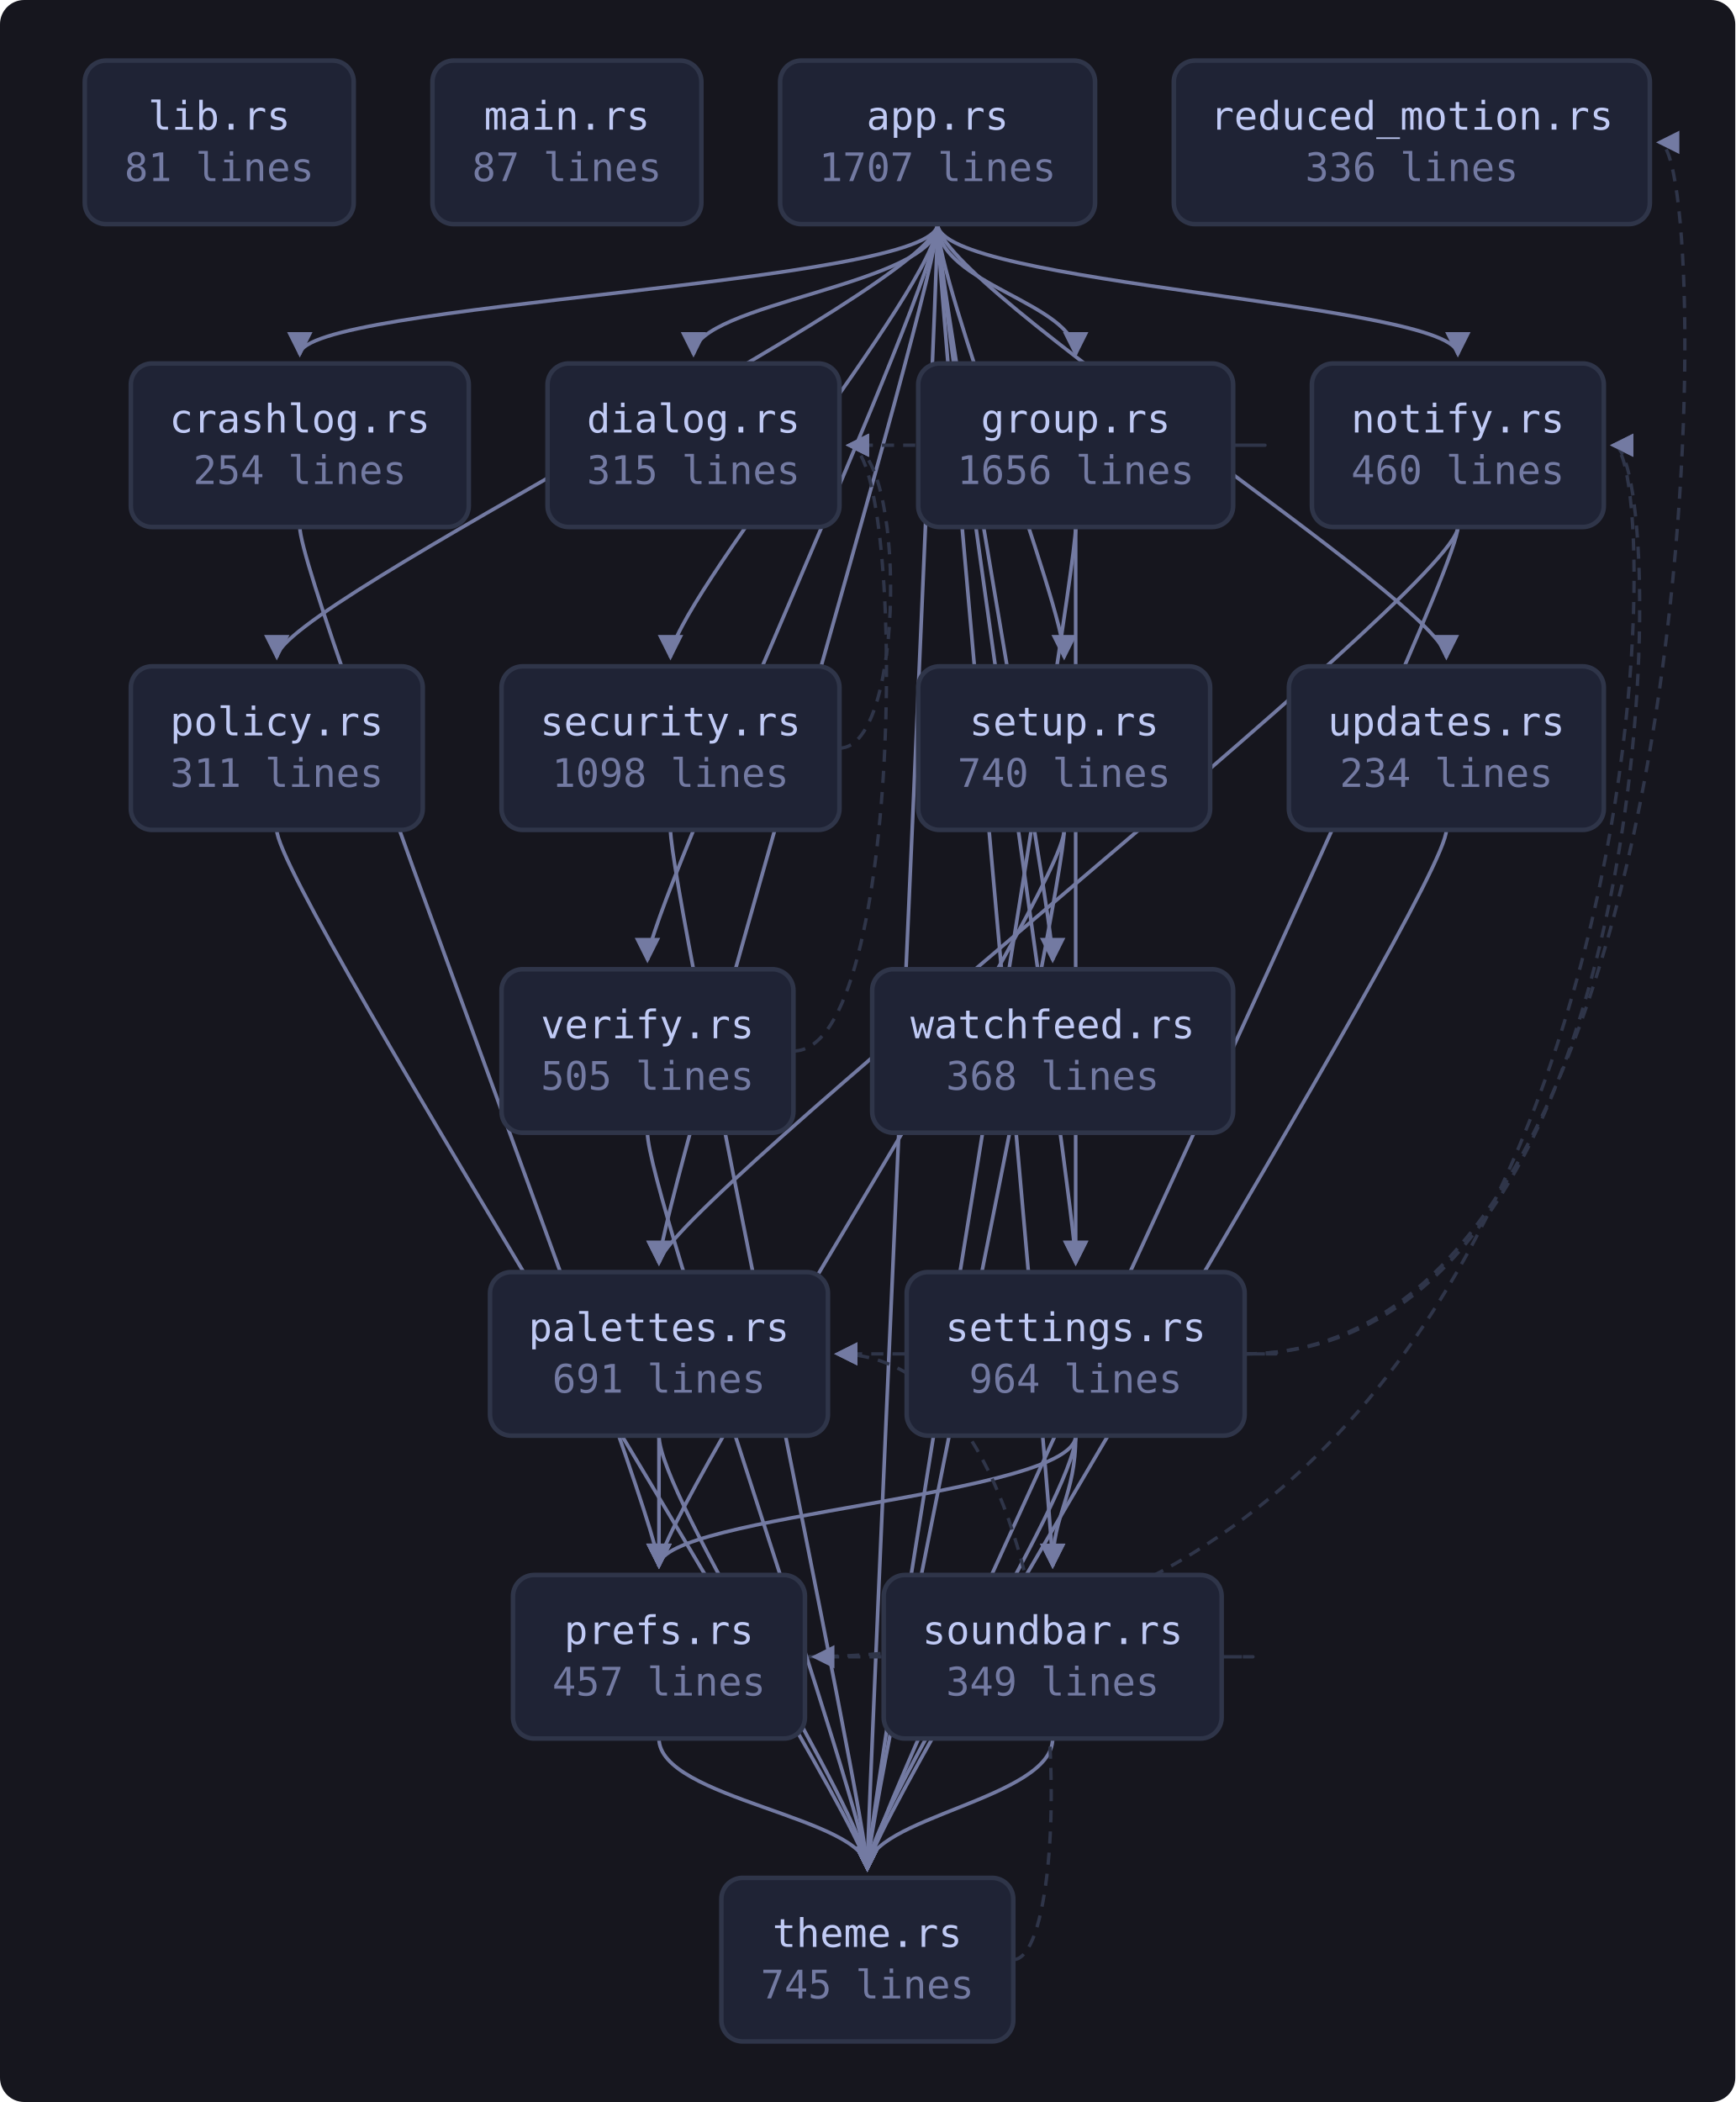
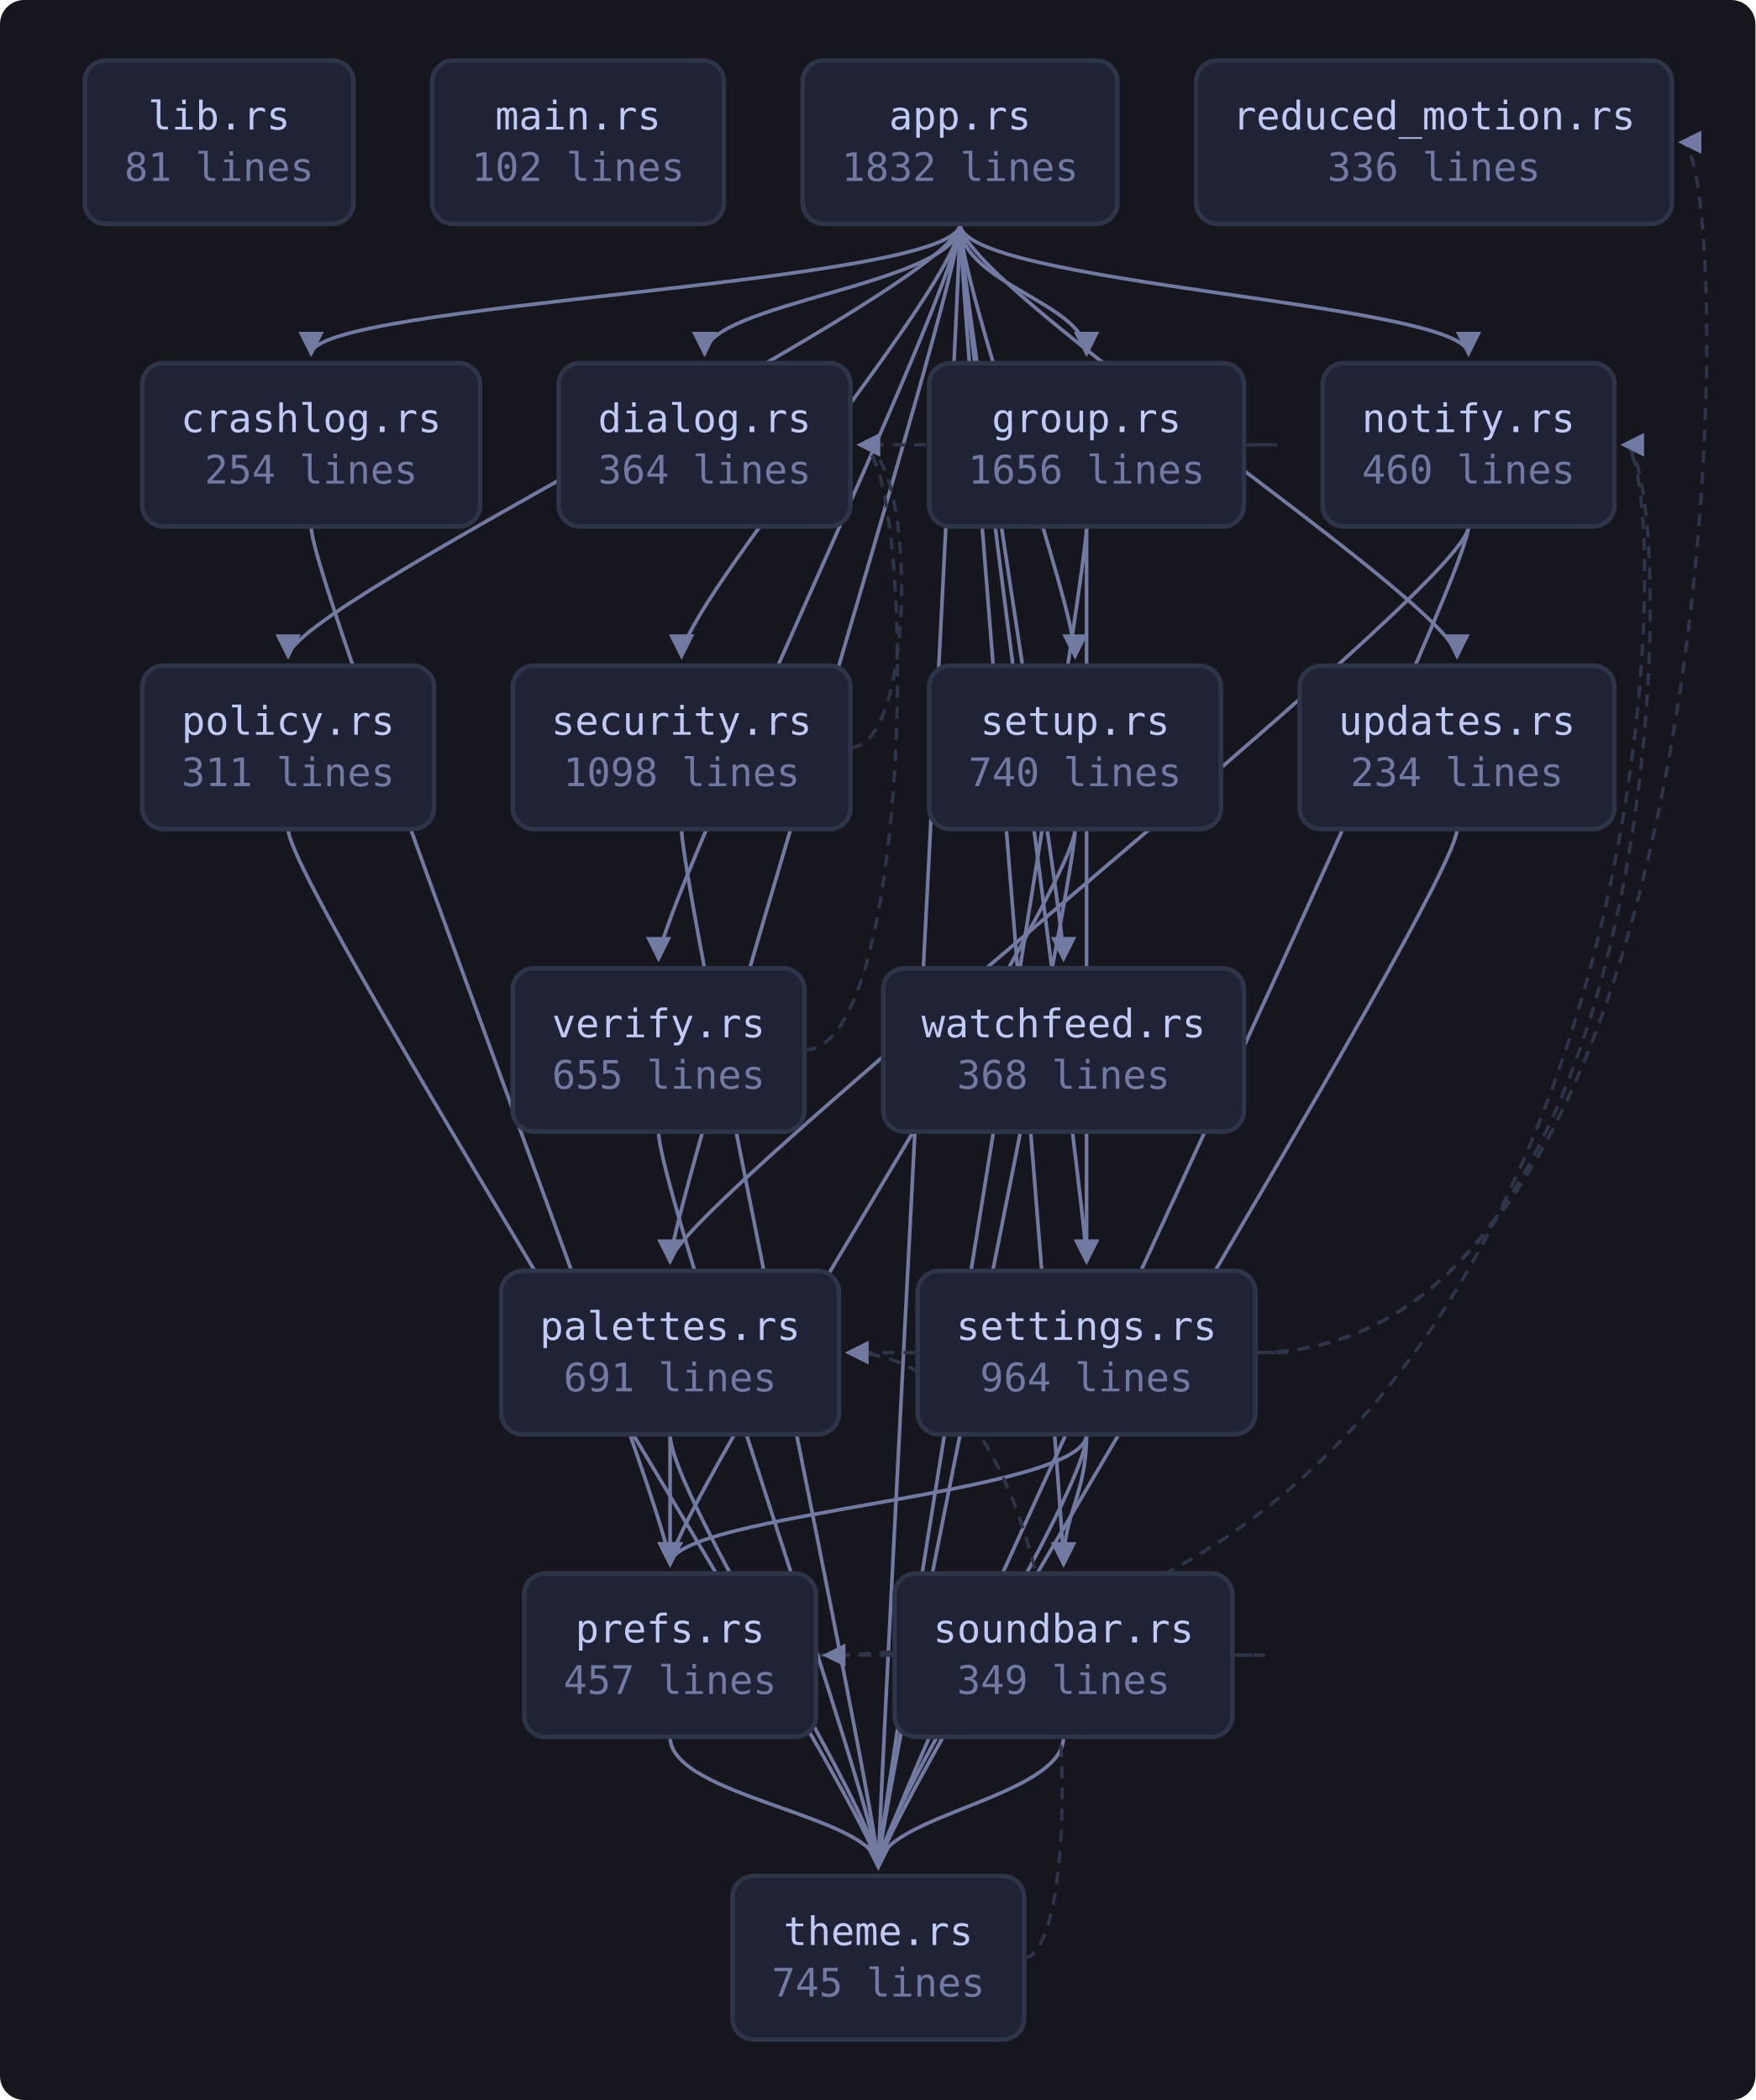
- <svg xmlns="http://www.w3.org/2000/svg" viewBox="0 0 573 694" width="573" height="694" style="max-width:100%;height:auto" role="img" aria-label="flowchart">
+ <svg xmlns="http://www.w3.org/2000/svg" viewBox="0 0 580 694" width="580" height="694" style="max-width:100%;height:auto" role="img" aria-label="flowchart">
  <defs>
    <marker id="a" viewBox="0 0 8 8" refX="7" refY="4" markerWidth="7" markerHeight="7" orient="auto-start-reverse">
      <path d="M0 0 L8 4 L0 8 z" fill="var(--muted, #737aa2)" />
    </marker>
  </defs>
-   <rect x="0" y="0" width="573" height="694" fill="var(--bg-inset, #16161e)" rx="8" />
-   <path d="M309.6 74.0 C 309.6 94.0, 99.0 100.0, 99.0 117.0" fill="none" stroke="var(--muted, #737aa2)" stroke-width="1.2" marker-end="url(#a)" />
-   <path d="M309.6 74.0 C 309.6 94.0, 229.0 100.0, 229.0 117.0" fill="none" stroke="var(--muted, #737aa2)" stroke-width="1.2" marker-end="url(#a)" />
-   <path d="M309.6 74.0 C 309.6 94.0, 355.2 100.0, 355.2 117.0" fill="none" stroke="var(--muted, #737aa2)" stroke-width="1.2" marker-end="url(#a)" />
-   <path d="M309.6 74.0 C 309.6 94.0, 481.4 100.0, 481.4 117.0" fill="none" stroke="var(--muted, #737aa2)" stroke-width="1.2" marker-end="url(#a)" />
-   <path d="M309.6 74.0 C 309.6 94.0, 217.6 400.0, 217.6 417.0" fill="none" stroke="var(--muted, #737aa2)" stroke-width="1.2" marker-end="url(#a)" />
-   <path d="M309.6 74.0 C 309.6 94.0, 91.4 200.0, 91.4 217.0" fill="none" stroke="var(--muted, #737aa2)" stroke-width="1.2" marker-end="url(#a)" />
-   <path d="M309.6 74.0 C 309.6 94.0, 221.4 200.0, 221.4 217.0" fill="none" stroke="var(--muted, #737aa2)" stroke-width="1.2" marker-end="url(#a)" />
-   <path d="M309.6 74.0 C 309.6 94.0, 355.2 400.0, 355.2 417.0" fill="none" stroke="var(--muted, #737aa2)" stroke-width="1.2" marker-end="url(#a)" />
-   <path d="M309.6 74.0 C 309.6 94.0, 351.4 200.0, 351.4 217.0" fill="none" stroke="var(--muted, #737aa2)" stroke-width="1.2" marker-end="url(#a)" />
-   <path d="M309.6 74.0 C 309.6 94.0, 347.6 500.0, 347.6 517.0" fill="none" stroke="var(--muted, #737aa2)" stroke-width="1.2" marker-end="url(#a)" />
-   <path d="M309.6 74.0 C 309.6 94.0, 286.4 600.0, 286.4 617.0" fill="none" stroke="var(--muted, #737aa2)" stroke-width="1.2" marker-end="url(#a)" />
-   <path d="M309.6 74.0 C 309.6 94.0, 477.6 200.0, 477.6 217.0" fill="none" stroke="var(--muted, #737aa2)" stroke-width="1.2" marker-end="url(#a)" />
-   <path d="M309.6 74.0 C 309.6 94.0, 213.8 300.0, 213.8 317.0" fill="none" stroke="var(--muted, #737aa2)" stroke-width="1.2" marker-end="url(#a)" />
-   <path d="M309.6 74.0 C 309.6 94.0, 347.6 300.0, 347.6 317.0" fill="none" stroke="var(--muted, #737aa2)" stroke-width="1.2" marker-end="url(#a)" />
-   <path d="M99.0 174.0 C 99.0 194.0, 217.6 500.0, 217.6 517.0" fill="none" stroke="var(--muted, #737aa2)" stroke-width="1.2" marker-end="url(#a)" />
-   <path d="M407.2 147.0 C 429.2 147.0, 429.2 147.0, 280.2 147.0" fill="none" stroke="var(--border, #2f3549)" stroke-width="1.1" stroke-dasharray="4 3" marker-end="url(#a)" />
-   <path d="M355.2 174.0 C 355.2 194.0, 355.2 400.0, 355.2 417.0" fill="none" stroke="var(--muted, #737aa2)" stroke-width="1.2" marker-end="url(#a)" />
-   <path d="M355.2 174.0 C 355.2 194.0, 286.4 600.0, 286.4 617.0" fill="none" stroke="var(--muted, #737aa2)" stroke-width="1.2" marker-end="url(#a)" />
-   <path d="M481.4 174.0 C 481.4 194.0, 217.6 400.0, 217.6 417.0" fill="none" stroke="var(--muted, #737aa2)" stroke-width="1.2" marker-end="url(#a)" />
-   <path d="M481.4 174.0 C 481.4 194.0, 286.4 600.0, 286.4 617.0" fill="none" stroke="var(--muted, #737aa2)" stroke-width="1.2" marker-end="url(#a)" />
-   <path d="M217.6 474.0 C 217.6 494.0, 217.6 500.0, 217.6 517.0" fill="none" stroke="var(--muted, #737aa2)" stroke-width="1.2" marker-end="url(#a)" />
-   <path d="M217.6 474.0 C 217.6 494.0, 286.4 600.0, 286.4 617.0" fill="none" stroke="var(--muted, #737aa2)" stroke-width="1.2" marker-end="url(#a)" />
-   <path d="M91.4 274.0 C 91.4 294.0, 286.4 600.0, 286.4 617.0" fill="none" stroke="var(--muted, #737aa2)" stroke-width="1.2" marker-end="url(#a)" />
-   <path d="M265.8 547.0 C 551.6 547.0, 551.6 147.0, 532.6 147.0" fill="none" stroke="var(--border, #2f3549)" stroke-width="1.1" stroke-dasharray="4 3" marker-end="url(#a)" />
-   <path d="M217.6 574.0 C 217.6 594.0, 286.4 600.0, 286.4 617.0" fill="none" stroke="var(--muted, #737aa2)" stroke-width="1.2" marker-end="url(#a)" />
-   <path d="M277.2 247.0 C 299.2 247.0, 299.2 147.0, 280.2 147.0" fill="none" stroke="var(--border, #2f3549)" stroke-width="1.1" stroke-dasharray="4 3" marker-end="url(#a)" />
-   <path d="M221.4 274.0 C 221.4 294.0, 286.4 600.0, 286.4 617.0" fill="none" stroke="var(--muted, #737aa2)" stroke-width="1.2" marker-end="url(#a)" />
-   <path d="M411.0 447.0 C 551.6 447.0, 551.6 147.0, 532.6 147.0" fill="none" stroke="var(--border, #2f3549)" stroke-width="1.1" stroke-dasharray="4 3" marker-end="url(#a)" />
-   <path d="M411.0 447.0 C 433.0 447.0, 433.0 447.0, 276.4 447.0" fill="none" stroke="var(--border, #2f3549)" stroke-width="1.1" stroke-dasharray="4 3" marker-end="url(#a)" />
-   <path d="M355.2 474.0 C 355.2 494.0, 217.6 500.0, 217.6 517.0" fill="none" stroke="var(--muted, #737aa2)" stroke-width="1.2" marker-end="url(#a)" />
-   <path d="M411.0 447.0 C 566.8 447.0, 566.8 47.0, 547.8 47.0" fill="none" stroke="var(--border, #2f3549)" stroke-width="1.1" stroke-dasharray="4 3" marker-end="url(#a)" />
-   <path d="M355.2 474.0 C 355.2 494.0, 347.6 500.0, 347.6 517.0" fill="none" stroke="var(--muted, #737aa2)" stroke-width="1.2" marker-end="url(#a)" />
-   <path d="M355.2 474.0 C 355.2 494.0, 286.4 600.0, 286.4 617.0" fill="none" stroke="var(--muted, #737aa2)" stroke-width="1.2" marker-end="url(#a)" />
-   <path d="M351.4 274.0 C 351.4 294.0, 217.6 500.0, 217.6 517.0" fill="none" stroke="var(--muted, #737aa2)" stroke-width="1.2" marker-end="url(#a)" />
-   <path d="M351.4 274.0 C 351.4 294.0, 286.4 600.0, 286.4 617.0" fill="none" stroke="var(--muted, #737aa2)" stroke-width="1.2" marker-end="url(#a)" />
-   <path d="M403.4 547.0 C 425.4 547.0, 425.4 547.0, 268.8 547.0" fill="none" stroke="var(--border, #2f3549)" stroke-width="1.1" stroke-dasharray="4 3" marker-end="url(#a)" />
-   <path d="M347.6 574.0 C 347.6 594.0, 286.4 600.0, 286.4 617.0" fill="none" stroke="var(--muted, #737aa2)" stroke-width="1.2" marker-end="url(#a)" />
-   <path d="M334.6 647.0 C 356.6 647.0, 356.6 447.0, 276.4 447.0" fill="none" stroke="var(--border, #2f3549)" stroke-width="1.1" stroke-dasharray="4 3" marker-end="url(#a)" />
-   <path d="M477.6 274.0 C 477.6 294.0, 286.4 600.0, 286.4 617.0" fill="none" stroke="var(--muted, #737aa2)" stroke-width="1.2" marker-end="url(#a)" />
-   <path d="M262.0 347.0 C 299.2 347.0, 299.2 147.0, 280.2 147.0" fill="none" stroke="var(--border, #2f3549)" stroke-width="1.1" stroke-dasharray="4 3" marker-end="url(#a)" />
-   <path d="M213.8 374.0 C 213.8 394.0, 286.4 600.0, 286.4 617.0" fill="none" stroke="var(--muted, #737aa2)" stroke-width="1.2" marker-end="url(#a)" />
+   <rect x="0" y="0" width="580" height="694" fill="var(--bg-inset, #16161e)" rx="8" />
+   <path d="M317.2 74.0 C 317.2 94.0, 102.8 100.0, 102.8 117.0" fill="none" stroke="var(--muted, #737aa2)" stroke-width="1.2" marker-end="url(#a)" />
+   <path d="M317.2 74.0 C 317.2 94.0, 232.8 100.0, 232.8 117.0" fill="none" stroke="var(--muted, #737aa2)" stroke-width="1.2" marker-end="url(#a)" />
+   <path d="M317.2 74.0 C 317.2 94.0, 359.0 100.0, 359.0 117.0" fill="none" stroke="var(--muted, #737aa2)" stroke-width="1.2" marker-end="url(#a)" />
+   <path d="M317.2 74.0 C 317.2 94.0, 485.2 100.0, 485.2 117.0" fill="none" stroke="var(--muted, #737aa2)" stroke-width="1.2" marker-end="url(#a)" />
+   <path d="M317.2 74.0 C 317.2 94.0, 221.4 400.0, 221.4 417.0" fill="none" stroke="var(--muted, #737aa2)" stroke-width="1.2" marker-end="url(#a)" />
+   <path d="M317.2 74.0 C 317.2 94.0, 95.2 200.0, 95.2 217.0" fill="none" stroke="var(--muted, #737aa2)" stroke-width="1.2" marker-end="url(#a)" />
+   <path d="M317.2 74.0 C 317.2 94.0, 225.2 200.0, 225.2 217.0" fill="none" stroke="var(--muted, #737aa2)" stroke-width="1.2" marker-end="url(#a)" />
+   <path d="M317.2 74.0 C 317.2 94.0, 359.0 400.0, 359.0 417.0" fill="none" stroke="var(--muted, #737aa2)" stroke-width="1.2" marker-end="url(#a)" />
+   <path d="M317.2 74.0 C 317.2 94.0, 355.2 200.0, 355.2 217.0" fill="none" stroke="var(--muted, #737aa2)" stroke-width="1.2" marker-end="url(#a)" />
+   <path d="M317.2 74.0 C 317.2 94.0, 351.4 500.0, 351.4 517.0" fill="none" stroke="var(--muted, #737aa2)" stroke-width="1.2" marker-end="url(#a)" />
+   <path d="M317.2 74.0 C 317.2 94.0, 290.2 600.0, 290.2 617.0" fill="none" stroke="var(--muted, #737aa2)" stroke-width="1.2" marker-end="url(#a)" />
+   <path d="M317.2 74.0 C 317.2 94.0, 481.4 200.0, 481.4 217.0" fill="none" stroke="var(--muted, #737aa2)" stroke-width="1.2" marker-end="url(#a)" />
+   <path d="M317.2 74.0 C 317.2 94.0, 217.6 300.0, 217.6 317.0" fill="none" stroke="var(--muted, #737aa2)" stroke-width="1.2" marker-end="url(#a)" />
+   <path d="M317.2 74.0 C 317.2 94.0, 351.4 300.0, 351.4 317.0" fill="none" stroke="var(--muted, #737aa2)" stroke-width="1.2" marker-end="url(#a)" />
+   <path d="M102.8 174.0 C 102.8 194.0, 221.4 500.0, 221.4 517.0" fill="none" stroke="var(--muted, #737aa2)" stroke-width="1.2" marker-end="url(#a)" />
+   <path d="M411.0 147.0 C 433.0 147.0, 433.0 147.0, 284.0 147.0" fill="none" stroke="var(--border, #2f3549)" stroke-width="1.1" stroke-dasharray="4 3" marker-end="url(#a)" />
+   <path d="M359.0 174.0 C 359.0 194.0, 359.0 400.0, 359.0 417.0" fill="none" stroke="var(--muted, #737aa2)" stroke-width="1.2" marker-end="url(#a)" />
+   <path d="M359.0 174.0 C 359.0 194.0, 290.2 600.0, 290.2 617.0" fill="none" stroke="var(--muted, #737aa2)" stroke-width="1.2" marker-end="url(#a)" />
+   <path d="M485.2 174.0 C 485.2 194.0, 221.4 400.0, 221.4 417.0" fill="none" stroke="var(--muted, #737aa2)" stroke-width="1.2" marker-end="url(#a)" />
+   <path d="M485.2 174.0 C 485.2 194.0, 290.2 600.0, 290.2 617.0" fill="none" stroke="var(--muted, #737aa2)" stroke-width="1.2" marker-end="url(#a)" />
+   <path d="M221.4 474.0 C 221.4 494.0, 221.4 500.0, 221.4 517.0" fill="none" stroke="var(--muted, #737aa2)" stroke-width="1.2" marker-end="url(#a)" />
+   <path d="M221.4 474.0 C 221.4 494.0, 290.2 600.0, 290.2 617.0" fill="none" stroke="var(--muted, #737aa2)" stroke-width="1.2" marker-end="url(#a)" />
+   <path d="M95.2 274.0 C 95.2 294.0, 290.2 600.0, 290.2 617.0" fill="none" stroke="var(--muted, #737aa2)" stroke-width="1.2" marker-end="url(#a)" />
+   <path d="M269.6 547.0 C 555.4 547.0, 555.4 147.0, 536.4 147.0" fill="none" stroke="var(--border, #2f3549)" stroke-width="1.1" stroke-dasharray="4 3" marker-end="url(#a)" />
+   <path d="M221.4 574.0 C 221.4 594.0, 290.2 600.0, 290.2 617.0" fill="none" stroke="var(--muted, #737aa2)" stroke-width="1.2" marker-end="url(#a)" />
+   <path d="M281.0 247.0 C 303.0 247.0, 303.0 147.0, 284.0 147.0" fill="none" stroke="var(--border, #2f3549)" stroke-width="1.1" stroke-dasharray="4 3" marker-end="url(#a)" />
+   <path d="M225.2 274.0 C 225.2 294.0, 290.2 600.0, 290.2 617.0" fill="none" stroke="var(--muted, #737aa2)" stroke-width="1.2" marker-end="url(#a)" />
+   <path d="M414.8 447.0 C 555.4 447.0, 555.4 147.0, 536.4 147.0" fill="none" stroke="var(--border, #2f3549)" stroke-width="1.1" stroke-dasharray="4 3" marker-end="url(#a)" />
+   <path d="M414.8 447.0 C 436.8 447.0, 436.8 447.0, 280.2 447.0" fill="none" stroke="var(--border, #2f3549)" stroke-width="1.1" stroke-dasharray="4 3" marker-end="url(#a)" />
+   <path d="M359.0 474.0 C 359.0 494.0, 221.4 500.0, 221.4 517.0" fill="none" stroke="var(--muted, #737aa2)" stroke-width="1.2" marker-end="url(#a)" />
+   <path d="M414.8 447.0 C 574.4 447.0, 574.4 47.0, 555.4 47.0" fill="none" stroke="var(--border, #2f3549)" stroke-width="1.1" stroke-dasharray="4 3" marker-end="url(#a)" />
+   <path d="M359.0 474.0 C 359.0 494.0, 351.4 500.0, 351.4 517.0" fill="none" stroke="var(--muted, #737aa2)" stroke-width="1.2" marker-end="url(#a)" />
+   <path d="M359.0 474.0 C 359.0 494.0, 290.2 600.0, 290.2 617.0" fill="none" stroke="var(--muted, #737aa2)" stroke-width="1.2" marker-end="url(#a)" />
+   <path d="M355.2 274.0 C 355.2 294.0, 221.4 500.0, 221.4 517.0" fill="none" stroke="var(--muted, #737aa2)" stroke-width="1.2" marker-end="url(#a)" />
+   <path d="M355.2 274.0 C 355.2 294.0, 290.2 600.0, 290.2 617.0" fill="none" stroke="var(--muted, #737aa2)" stroke-width="1.2" marker-end="url(#a)" />
+   <path d="M407.2 547.0 C 429.2 547.0, 429.2 547.0, 272.6 547.0" fill="none" stroke="var(--border, #2f3549)" stroke-width="1.1" stroke-dasharray="4 3" marker-end="url(#a)" />
+   <path d="M351.4 574.0 C 351.4 594.0, 290.2 600.0, 290.2 617.0" fill="none" stroke="var(--muted, #737aa2)" stroke-width="1.2" marker-end="url(#a)" />
+   <path d="M338.4 647.0 C 360.4 647.0, 360.4 447.0, 280.2 447.0" fill="none" stroke="var(--border, #2f3549)" stroke-width="1.1" stroke-dasharray="4 3" marker-end="url(#a)" />
+   <path d="M481.4 274.0 C 481.4 294.0, 290.2 600.0, 290.2 617.0" fill="none" stroke="var(--muted, #737aa2)" stroke-width="1.2" marker-end="url(#a)" />
+   <path d="M265.8 347.0 C 303.0 347.0, 303.0 147.0, 284.0 147.0" fill="none" stroke="var(--border, #2f3549)" stroke-width="1.1" stroke-dasharray="4 3" marker-end="url(#a)" />
+   <path d="M217.6 374.0 C 217.6 394.0, 290.2 600.0, 290.2 617.0" fill="none" stroke="var(--muted, #737aa2)" stroke-width="1.2" marker-end="url(#a)" />
  <a href="https://github.com/tilas01/veilvoice/blob/main/crates/veilvoice-gui/src/lib.rs" target="_blank" rel="noopener noreferrer">
    <rect x="28.0" y="20.0" width="88.8" height="54.0" rx="7" fill="var(--bg-soft, #1f2335)" stroke="var(--border, #2f3549)" stroke-width="1.5" />
    <text x="72.4" y="42.8" font-family="ui-monospace, SFMono-Regular, Menlo, Consolas, monospace" font-size="13" fill="var(--fg, #c0caf5)" text-anchor="middle">lib.rs</text>
    <text x="72.4" y="59.8" font-family="ui-monospace, SFMono-Regular, Menlo, Consolas, monospace" font-size="13" fill="var(--muted, #737aa2)" text-anchor="middle">81 lines</text>
  </a>
  <a href="https://github.com/tilas01/veilvoice/blob/main/crates/veilvoice-gui/src/main.rs" target="_blank" rel="noopener noreferrer">
-     <rect x="142.8" y="20.0" width="88.8" height="54.0" rx="7" fill="var(--bg-soft, #1f2335)" stroke="var(--border, #2f3549)" stroke-width="1.5" />
-     <text x="187.2" y="42.8" font-family="ui-monospace, SFMono-Regular, Menlo, Consolas, monospace" font-size="13" fill="var(--fg, #c0caf5)" text-anchor="middle">main.rs</text>
-     <text x="187.2" y="59.8" font-family="ui-monospace, SFMono-Regular, Menlo, Consolas, monospace" font-size="13" fill="var(--muted, #737aa2)" text-anchor="middle">87 lines</text>
+     <rect x="142.8" y="20.0" width="96.4" height="54.0" rx="7" fill="var(--bg-soft, #1f2335)" stroke="var(--border, #2f3549)" stroke-width="1.5" />
+     <text x="191.0" y="42.8" font-family="ui-monospace, SFMono-Regular, Menlo, Consolas, monospace" font-size="13" fill="var(--fg, #c0caf5)" text-anchor="middle">main.rs</text>
+     <text x="191.0" y="59.8" font-family="ui-monospace, SFMono-Regular, Menlo, Consolas, monospace" font-size="13" fill="var(--muted, #737aa2)" text-anchor="middle">102 lines</text>
  </a>
  <a href="https://github.com/tilas01/veilvoice/blob/main/crates/veilvoice-gui/src/app.rs" target="_blank" rel="noopener noreferrer">
-     <rect x="257.6" y="20.0" width="104.0" height="54.0" rx="7" fill="var(--bg-soft, #1f2335)" stroke="var(--border, #2f3549)" stroke-width="1.5" />
-     <text x="309.6" y="42.8" font-family="ui-monospace, SFMono-Regular, Menlo, Consolas, monospace" font-size="13" fill="var(--fg, #c0caf5)" text-anchor="middle">app.rs</text>
-     <text x="309.6" y="59.8" font-family="ui-monospace, SFMono-Regular, Menlo, Consolas, monospace" font-size="13" fill="var(--muted, #737aa2)" text-anchor="middle">1707 lines</text>
+     <rect x="265.2" y="20.0" width="104.0" height="54.0" rx="7" fill="var(--bg-soft, #1f2335)" stroke="var(--border, #2f3549)" stroke-width="1.5" />
+     <text x="317.2" y="42.8" font-family="ui-monospace, SFMono-Regular, Menlo, Consolas, monospace" font-size="13" fill="var(--fg, #c0caf5)" text-anchor="middle">app.rs</text>
+     <text x="317.2" y="59.8" font-family="ui-monospace, SFMono-Regular, Menlo, Consolas, monospace" font-size="13" fill="var(--muted, #737aa2)" text-anchor="middle">1832 lines</text>
  </a>
  <a href="https://github.com/tilas01/veilvoice/blob/main/crates/veilvoice-gui/src/crashlog.rs" target="_blank" rel="noopener noreferrer">
-     <rect x="43.2" y="120.0" width="111.6" height="54.0" rx="7" fill="var(--bg-soft, #1f2335)" stroke="var(--border, #2f3549)" stroke-width="1.5" />
-     <text x="99.0" y="142.8" font-family="ui-monospace, SFMono-Regular, Menlo, Consolas, monospace" font-size="13" fill="var(--fg, #c0caf5)" text-anchor="middle">crashlog.rs</text>
-     <text x="99.0" y="159.8" font-family="ui-monospace, SFMono-Regular, Menlo, Consolas, monospace" font-size="13" fill="var(--muted, #737aa2)" text-anchor="middle">254 lines</text>
+     <rect x="47.0" y="120.0" width="111.6" height="54.0" rx="7" fill="var(--bg-soft, #1f2335)" stroke="var(--border, #2f3549)" stroke-width="1.5" />
+     <text x="102.8" y="142.8" font-family="ui-monospace, SFMono-Regular, Menlo, Consolas, monospace" font-size="13" fill="var(--fg, #c0caf5)" text-anchor="middle">crashlog.rs</text>
+     <text x="102.8" y="159.8" font-family="ui-monospace, SFMono-Regular, Menlo, Consolas, monospace" font-size="13" fill="var(--muted, #737aa2)" text-anchor="middle">254 lines</text>
  </a>
  <a href="https://github.com/tilas01/veilvoice/blob/main/crates/veilvoice-gui/src/dialog.rs" target="_blank" rel="noopener noreferrer">
-     <rect x="180.8" y="120.0" width="96.4" height="54.0" rx="7" fill="var(--bg-soft, #1f2335)" stroke="var(--border, #2f3549)" stroke-width="1.5" />
-     <text x="229.0" y="142.8" font-family="ui-monospace, SFMono-Regular, Menlo, Consolas, monospace" font-size="13" fill="var(--fg, #c0caf5)" text-anchor="middle">dialog.rs</text>
-     <text x="229.0" y="159.8" font-family="ui-monospace, SFMono-Regular, Menlo, Consolas, monospace" font-size="13" fill="var(--muted, #737aa2)" text-anchor="middle">315 lines</text>
+     <rect x="184.6" y="120.0" width="96.4" height="54.0" rx="7" fill="var(--bg-soft, #1f2335)" stroke="var(--border, #2f3549)" stroke-width="1.5" />
+     <text x="232.8" y="142.8" font-family="ui-monospace, SFMono-Regular, Menlo, Consolas, monospace" font-size="13" fill="var(--fg, #c0caf5)" text-anchor="middle">dialog.rs</text>
+     <text x="232.8" y="159.8" font-family="ui-monospace, SFMono-Regular, Menlo, Consolas, monospace" font-size="13" fill="var(--muted, #737aa2)" text-anchor="middle">364 lines</text>
  </a>
  <a href="https://github.com/tilas01/veilvoice/blob/main/crates/veilvoice-gui/src/group.rs" target="_blank" rel="noopener noreferrer">
-     <rect x="303.2" y="120.0" width="104.0" height="54.0" rx="7" fill="var(--bg-soft, #1f2335)" stroke="var(--border, #2f3549)" stroke-width="1.5" />
-     <text x="355.2" y="142.8" font-family="ui-monospace, SFMono-Regular, Menlo, Consolas, monospace" font-size="13" fill="var(--fg, #c0caf5)" text-anchor="middle">group.rs</text>
-     <text x="355.2" y="159.8" font-family="ui-monospace, SFMono-Regular, Menlo, Consolas, monospace" font-size="13" fill="var(--muted, #737aa2)" text-anchor="middle">1656 lines</text>
+     <rect x="307.0" y="120.0" width="104.0" height="54.0" rx="7" fill="var(--bg-soft, #1f2335)" stroke="var(--border, #2f3549)" stroke-width="1.5" />
+     <text x="359.0" y="142.8" font-family="ui-monospace, SFMono-Regular, Menlo, Consolas, monospace" font-size="13" fill="var(--fg, #c0caf5)" text-anchor="middle">group.rs</text>
+     <text x="359.0" y="159.8" font-family="ui-monospace, SFMono-Regular, Menlo, Consolas, monospace" font-size="13" fill="var(--muted, #737aa2)" text-anchor="middle">1656 lines</text>
  </a>
  <a href="https://github.com/tilas01/veilvoice/blob/main/crates/veilvoice-gui/src/notify.rs" target="_blank" rel="noopener noreferrer">
-     <rect x="433.2" y="120.0" width="96.4" height="54.0" rx="7" fill="var(--bg-soft, #1f2335)" stroke="var(--border, #2f3549)" stroke-width="1.5" />
-     <text x="481.4" y="142.8" font-family="ui-monospace, SFMono-Regular, Menlo, Consolas, monospace" font-size="13" fill="var(--fg, #c0caf5)" text-anchor="middle">notify.rs</text>
-     <text x="481.4" y="159.8" font-family="ui-monospace, SFMono-Regular, Menlo, Consolas, monospace" font-size="13" fill="var(--muted, #737aa2)" text-anchor="middle">460 lines</text>
+     <rect x="437.0" y="120.0" width="96.4" height="54.0" rx="7" fill="var(--bg-soft, #1f2335)" stroke="var(--border, #2f3549)" stroke-width="1.5" />
+     <text x="485.2" y="142.8" font-family="ui-monospace, SFMono-Regular, Menlo, Consolas, monospace" font-size="13" fill="var(--fg, #c0caf5)" text-anchor="middle">notify.rs</text>
+     <text x="485.2" y="159.8" font-family="ui-monospace, SFMono-Regular, Menlo, Consolas, monospace" font-size="13" fill="var(--muted, #737aa2)" text-anchor="middle">460 lines</text>
  </a>
  <a href="https://github.com/tilas01/veilvoice/blob/main/crates/veilvoice-gui/src/palettes.rs" target="_blank" rel="noopener noreferrer">
-     <rect x="161.8" y="420.0" width="111.6" height="54.0" rx="7" fill="var(--bg-soft, #1f2335)" stroke="var(--border, #2f3549)" stroke-width="1.5" />
-     <text x="217.6" y="442.8" font-family="ui-monospace, SFMono-Regular, Menlo, Consolas, monospace" font-size="13" fill="var(--fg, #c0caf5)" text-anchor="middle">palettes.rs</text>
-     <text x="217.6" y="459.8" font-family="ui-monospace, SFMono-Regular, Menlo, Consolas, monospace" font-size="13" fill="var(--muted, #737aa2)" text-anchor="middle">691 lines</text>
+     <rect x="165.6" y="420.0" width="111.6" height="54.0" rx="7" fill="var(--bg-soft, #1f2335)" stroke="var(--border, #2f3549)" stroke-width="1.5" />
+     <text x="221.4" y="442.8" font-family="ui-monospace, SFMono-Regular, Menlo, Consolas, monospace" font-size="13" fill="var(--fg, #c0caf5)" text-anchor="middle">palettes.rs</text>
+     <text x="221.4" y="459.8" font-family="ui-monospace, SFMono-Regular, Menlo, Consolas, monospace" font-size="13" fill="var(--muted, #737aa2)" text-anchor="middle">691 lines</text>
  </a>
  <a href="https://github.com/tilas01/veilvoice/blob/main/crates/veilvoice-gui/src/policy.rs" target="_blank" rel="noopener noreferrer">
-     <rect x="43.2" y="220.0" width="96.4" height="54.0" rx="7" fill="var(--bg-soft, #1f2335)" stroke="var(--border, #2f3549)" stroke-width="1.5" />
-     <text x="91.4" y="242.8" font-family="ui-monospace, SFMono-Regular, Menlo, Consolas, monospace" font-size="13" fill="var(--fg, #c0caf5)" text-anchor="middle">policy.rs</text>
-     <text x="91.4" y="259.8" font-family="ui-monospace, SFMono-Regular, Menlo, Consolas, monospace" font-size="13" fill="var(--muted, #737aa2)" text-anchor="middle">311 lines</text>
+     <rect x="47.0" y="220.0" width="96.4" height="54.0" rx="7" fill="var(--bg-soft, #1f2335)" stroke="var(--border, #2f3549)" stroke-width="1.5" />
+     <text x="95.2" y="242.8" font-family="ui-monospace, SFMono-Regular, Menlo, Consolas, monospace" font-size="13" fill="var(--fg, #c0caf5)" text-anchor="middle">policy.rs</text>
+     <text x="95.2" y="259.8" font-family="ui-monospace, SFMono-Regular, Menlo, Consolas, monospace" font-size="13" fill="var(--muted, #737aa2)" text-anchor="middle">311 lines</text>
  </a>
  <a href="https://github.com/tilas01/veilvoice/blob/main/crates/veilvoice-gui/src/prefs.rs" target="_blank" rel="noopener noreferrer">
-     <rect x="169.4" y="520.0" width="96.4" height="54.0" rx="7" fill="var(--bg-soft, #1f2335)" stroke="var(--border, #2f3549)" stroke-width="1.5" />
-     <text x="217.6" y="542.8" font-family="ui-monospace, SFMono-Regular, Menlo, Consolas, monospace" font-size="13" fill="var(--fg, #c0caf5)" text-anchor="middle">prefs.rs</text>
-     <text x="217.6" y="559.8" font-family="ui-monospace, SFMono-Regular, Menlo, Consolas, monospace" font-size="13" fill="var(--muted, #737aa2)" text-anchor="middle">457 lines</text>
+     <rect x="173.2" y="520.0" width="96.4" height="54.0" rx="7" fill="var(--bg-soft, #1f2335)" stroke="var(--border, #2f3549)" stroke-width="1.5" />
+     <text x="221.4" y="542.8" font-family="ui-monospace, SFMono-Regular, Menlo, Consolas, monospace" font-size="13" fill="var(--fg, #c0caf5)" text-anchor="middle">prefs.rs</text>
+     <text x="221.4" y="559.8" font-family="ui-monospace, SFMono-Regular, Menlo, Consolas, monospace" font-size="13" fill="var(--muted, #737aa2)" text-anchor="middle">457 lines</text>
  </a>
  <a href="https://github.com/tilas01/veilvoice/blob/main/crates/veilvoice-gui/src/reduced_motion.rs" target="_blank" rel="noopener noreferrer">
-     <rect x="387.6" y="20.0" width="157.2" height="54.0" rx="7" fill="var(--bg-soft, #1f2335)" stroke="var(--border, #2f3549)" stroke-width="1.5" />
-     <text x="466.2" y="42.8" font-family="ui-monospace, SFMono-Regular, Menlo, Consolas, monospace" font-size="13" fill="var(--fg, #c0caf5)" text-anchor="middle">reduced_motion.rs</text>
-     <text x="466.2" y="59.8" font-family="ui-monospace, SFMono-Regular, Menlo, Consolas, monospace" font-size="13" fill="var(--muted, #737aa2)" text-anchor="middle">336 lines</text>
+     <rect x="395.2" y="20.0" width="157.2" height="54.0" rx="7" fill="var(--bg-soft, #1f2335)" stroke="var(--border, #2f3549)" stroke-width="1.5" />
+     <text x="473.8" y="42.8" font-family="ui-monospace, SFMono-Regular, Menlo, Consolas, monospace" font-size="13" fill="var(--fg, #c0caf5)" text-anchor="middle">reduced_motion.rs</text>
+     <text x="473.8" y="59.8" font-family="ui-monospace, SFMono-Regular, Menlo, Consolas, monospace" font-size="13" fill="var(--muted, #737aa2)" text-anchor="middle">336 lines</text>
  </a>
  <a href="https://github.com/tilas01/veilvoice/blob/main/crates/veilvoice-gui/src/security.rs" target="_blank" rel="noopener noreferrer">
-     <rect x="165.6" y="220.0" width="111.6" height="54.0" rx="7" fill="var(--bg-soft, #1f2335)" stroke="var(--border, #2f3549)" stroke-width="1.5" />
-     <text x="221.4" y="242.8" font-family="ui-monospace, SFMono-Regular, Menlo, Consolas, monospace" font-size="13" fill="var(--fg, #c0caf5)" text-anchor="middle">security.rs</text>
-     <text x="221.4" y="259.8" font-family="ui-monospace, SFMono-Regular, Menlo, Consolas, monospace" font-size="13" fill="var(--muted, #737aa2)" text-anchor="middle">1098 lines</text>
+     <rect x="169.4" y="220.0" width="111.6" height="54.0" rx="7" fill="var(--bg-soft, #1f2335)" stroke="var(--border, #2f3549)" stroke-width="1.5" />
+     <text x="225.2" y="242.8" font-family="ui-monospace, SFMono-Regular, Menlo, Consolas, monospace" font-size="13" fill="var(--fg, #c0caf5)" text-anchor="middle">security.rs</text>
+     <text x="225.2" y="259.8" font-family="ui-monospace, SFMono-Regular, Menlo, Consolas, monospace" font-size="13" fill="var(--muted, #737aa2)" text-anchor="middle">1098 lines</text>
  </a>
  <a href="https://github.com/tilas01/veilvoice/blob/main/crates/veilvoice-gui/src/settings.rs" target="_blank" rel="noopener noreferrer">
-     <rect x="299.4" y="420.0" width="111.6" height="54.0" rx="7" fill="var(--bg-soft, #1f2335)" stroke="var(--border, #2f3549)" stroke-width="1.5" />
-     <text x="355.2" y="442.8" font-family="ui-monospace, SFMono-Regular, Menlo, Consolas, monospace" font-size="13" fill="var(--fg, #c0caf5)" text-anchor="middle">settings.rs</text>
-     <text x="355.2" y="459.8" font-family="ui-monospace, SFMono-Regular, Menlo, Consolas, monospace" font-size="13" fill="var(--muted, #737aa2)" text-anchor="middle">964 lines</text>
+     <rect x="303.2" y="420.0" width="111.6" height="54.0" rx="7" fill="var(--bg-soft, #1f2335)" stroke="var(--border, #2f3549)" stroke-width="1.5" />
+     <text x="359.0" y="442.8" font-family="ui-monospace, SFMono-Regular, Menlo, Consolas, monospace" font-size="13" fill="var(--fg, #c0caf5)" text-anchor="middle">settings.rs</text>
+     <text x="359.0" y="459.8" font-family="ui-monospace, SFMono-Regular, Menlo, Consolas, monospace" font-size="13" fill="var(--muted, #737aa2)" text-anchor="middle">964 lines</text>
  </a>
  <a href="https://github.com/tilas01/veilvoice/blob/main/crates/veilvoice-gui/src/setup.rs" target="_blank" rel="noopener noreferrer">
-     <rect x="303.2" y="220.0" width="96.4" height="54.0" rx="7" fill="var(--bg-soft, #1f2335)" stroke="var(--border, #2f3549)" stroke-width="1.5" />
-     <text x="351.4" y="242.8" font-family="ui-monospace, SFMono-Regular, Menlo, Consolas, monospace" font-size="13" fill="var(--fg, #c0caf5)" text-anchor="middle">setup.rs</text>
-     <text x="351.4" y="259.8" font-family="ui-monospace, SFMono-Regular, Menlo, Consolas, monospace" font-size="13" fill="var(--muted, #737aa2)" text-anchor="middle">740 lines</text>
+     <rect x="307.0" y="220.0" width="96.4" height="54.0" rx="7" fill="var(--bg-soft, #1f2335)" stroke="var(--border, #2f3549)" stroke-width="1.5" />
+     <text x="355.2" y="242.8" font-family="ui-monospace, SFMono-Regular, Menlo, Consolas, monospace" font-size="13" fill="var(--fg, #c0caf5)" text-anchor="middle">setup.rs</text>
+     <text x="355.2" y="259.8" font-family="ui-monospace, SFMono-Regular, Menlo, Consolas, monospace" font-size="13" fill="var(--muted, #737aa2)" text-anchor="middle">740 lines</text>
  </a>
  <a href="https://github.com/tilas01/veilvoice/blob/main/crates/veilvoice-gui/src/soundbar.rs" target="_blank" rel="noopener noreferrer">
-     <rect x="291.8" y="520.0" width="111.6" height="54.0" rx="7" fill="var(--bg-soft, #1f2335)" stroke="var(--border, #2f3549)" stroke-width="1.5" />
-     <text x="347.6" y="542.8" font-family="ui-monospace, SFMono-Regular, Menlo, Consolas, monospace" font-size="13" fill="var(--fg, #c0caf5)" text-anchor="middle">soundbar.rs</text>
-     <text x="347.6" y="559.8" font-family="ui-monospace, SFMono-Regular, Menlo, Consolas, monospace" font-size="13" fill="var(--muted, #737aa2)" text-anchor="middle">349 lines</text>
+     <rect x="295.6" y="520.0" width="111.6" height="54.0" rx="7" fill="var(--bg-soft, #1f2335)" stroke="var(--border, #2f3549)" stroke-width="1.5" />
+     <text x="351.4" y="542.8" font-family="ui-monospace, SFMono-Regular, Menlo, Consolas, monospace" font-size="13" fill="var(--fg, #c0caf5)" text-anchor="middle">soundbar.rs</text>
+     <text x="351.4" y="559.8" font-family="ui-monospace, SFMono-Regular, Menlo, Consolas, monospace" font-size="13" fill="var(--muted, #737aa2)" text-anchor="middle">349 lines</text>
  </a>
  <a href="https://github.com/tilas01/veilvoice/blob/main/crates/veilvoice-gui/src/theme.rs" target="_blank" rel="noopener noreferrer">
-     <rect x="238.2" y="620.0" width="96.4" height="54.0" rx="7" fill="var(--bg-soft, #1f2335)" stroke="var(--border, #2f3549)" stroke-width="1.5" />
-     <text x="286.4" y="642.8" font-family="ui-monospace, SFMono-Regular, Menlo, Consolas, monospace" font-size="13" fill="var(--fg, #c0caf5)" text-anchor="middle">theme.rs</text>
-     <text x="286.4" y="659.8" font-family="ui-monospace, SFMono-Regular, Menlo, Consolas, monospace" font-size="13" fill="var(--muted, #737aa2)" text-anchor="middle">745 lines</text>
+     <rect x="242.0" y="620.0" width="96.4" height="54.0" rx="7" fill="var(--bg-soft, #1f2335)" stroke="var(--border, #2f3549)" stroke-width="1.5" />
+     <text x="290.2" y="642.8" font-family="ui-monospace, SFMono-Regular, Menlo, Consolas, monospace" font-size="13" fill="var(--fg, #c0caf5)" text-anchor="middle">theme.rs</text>
+     <text x="290.2" y="659.8" font-family="ui-monospace, SFMono-Regular, Menlo, Consolas, monospace" font-size="13" fill="var(--muted, #737aa2)" text-anchor="middle">745 lines</text>
  </a>
  <a href="https://github.com/tilas01/veilvoice/blob/main/crates/veilvoice-gui/src/updates.rs" target="_blank" rel="noopener noreferrer">
-     <rect x="425.6" y="220.0" width="104.0" height="54.0" rx="7" fill="var(--bg-soft, #1f2335)" stroke="var(--border, #2f3549)" stroke-width="1.5" />
-     <text x="477.6" y="242.8" font-family="ui-monospace, SFMono-Regular, Menlo, Consolas, monospace" font-size="13" fill="var(--fg, #c0caf5)" text-anchor="middle">updates.rs</text>
-     <text x="477.6" y="259.8" font-family="ui-monospace, SFMono-Regular, Menlo, Consolas, monospace" font-size="13" fill="var(--muted, #737aa2)" text-anchor="middle">234 lines</text>
+     <rect x="429.4" y="220.0" width="104.0" height="54.0" rx="7" fill="var(--bg-soft, #1f2335)" stroke="var(--border, #2f3549)" stroke-width="1.5" />
+     <text x="481.4" y="242.8" font-family="ui-monospace, SFMono-Regular, Menlo, Consolas, monospace" font-size="13" fill="var(--fg, #c0caf5)" text-anchor="middle">updates.rs</text>
+     <text x="481.4" y="259.8" font-family="ui-monospace, SFMono-Regular, Menlo, Consolas, monospace" font-size="13" fill="var(--muted, #737aa2)" text-anchor="middle">234 lines</text>
  </a>
  <a href="https://github.com/tilas01/veilvoice/blob/main/crates/veilvoice-gui/src/verify.rs" target="_blank" rel="noopener noreferrer">
-     <rect x="165.6" y="320.0" width="96.4" height="54.0" rx="7" fill="var(--bg-soft, #1f2335)" stroke="var(--border, #2f3549)" stroke-width="1.5" />
-     <text x="213.8" y="342.8" font-family="ui-monospace, SFMono-Regular, Menlo, Consolas, monospace" font-size="13" fill="var(--fg, #c0caf5)" text-anchor="middle">verify.rs</text>
-     <text x="213.8" y="359.8" font-family="ui-monospace, SFMono-Regular, Menlo, Consolas, monospace" font-size="13" fill="var(--muted, #737aa2)" text-anchor="middle">505 lines</text>
+     <rect x="169.4" y="320.0" width="96.4" height="54.0" rx="7" fill="var(--bg-soft, #1f2335)" stroke="var(--border, #2f3549)" stroke-width="1.5" />
+     <text x="217.6" y="342.8" font-family="ui-monospace, SFMono-Regular, Menlo, Consolas, monospace" font-size="13" fill="var(--fg, #c0caf5)" text-anchor="middle">verify.rs</text>
+     <text x="217.6" y="359.8" font-family="ui-monospace, SFMono-Regular, Menlo, Consolas, monospace" font-size="13" fill="var(--muted, #737aa2)" text-anchor="middle">655 lines</text>
  </a>
  <a href="https://github.com/tilas01/veilvoice/blob/main/crates/veilvoice-gui/src/watchfeed.rs" target="_blank" rel="noopener noreferrer">
-     <rect x="288.0" y="320.0" width="119.2" height="54.0" rx="7" fill="var(--bg-soft, #1f2335)" stroke="var(--border, #2f3549)" stroke-width="1.5" />
-     <text x="347.6" y="342.8" font-family="ui-monospace, SFMono-Regular, Menlo, Consolas, monospace" font-size="13" fill="var(--fg, #c0caf5)" text-anchor="middle">watchfeed.rs</text>
-     <text x="347.6" y="359.8" font-family="ui-monospace, SFMono-Regular, Menlo, Consolas, monospace" font-size="13" fill="var(--muted, #737aa2)" text-anchor="middle">368 lines</text>
+     <rect x="291.8" y="320.0" width="119.2" height="54.0" rx="7" fill="var(--bg-soft, #1f2335)" stroke="var(--border, #2f3549)" stroke-width="1.5" />
+     <text x="351.4" y="342.8" font-family="ui-monospace, SFMono-Regular, Menlo, Consolas, monospace" font-size="13" fill="var(--fg, #c0caf5)" text-anchor="middle">watchfeed.rs</text>
+     <text x="351.4" y="359.8" font-family="ui-monospace, SFMono-Regular, Menlo, Consolas, monospace" font-size="13" fill="var(--muted, #737aa2)" text-anchor="middle">368 lines</text>
  </a>
</svg>
